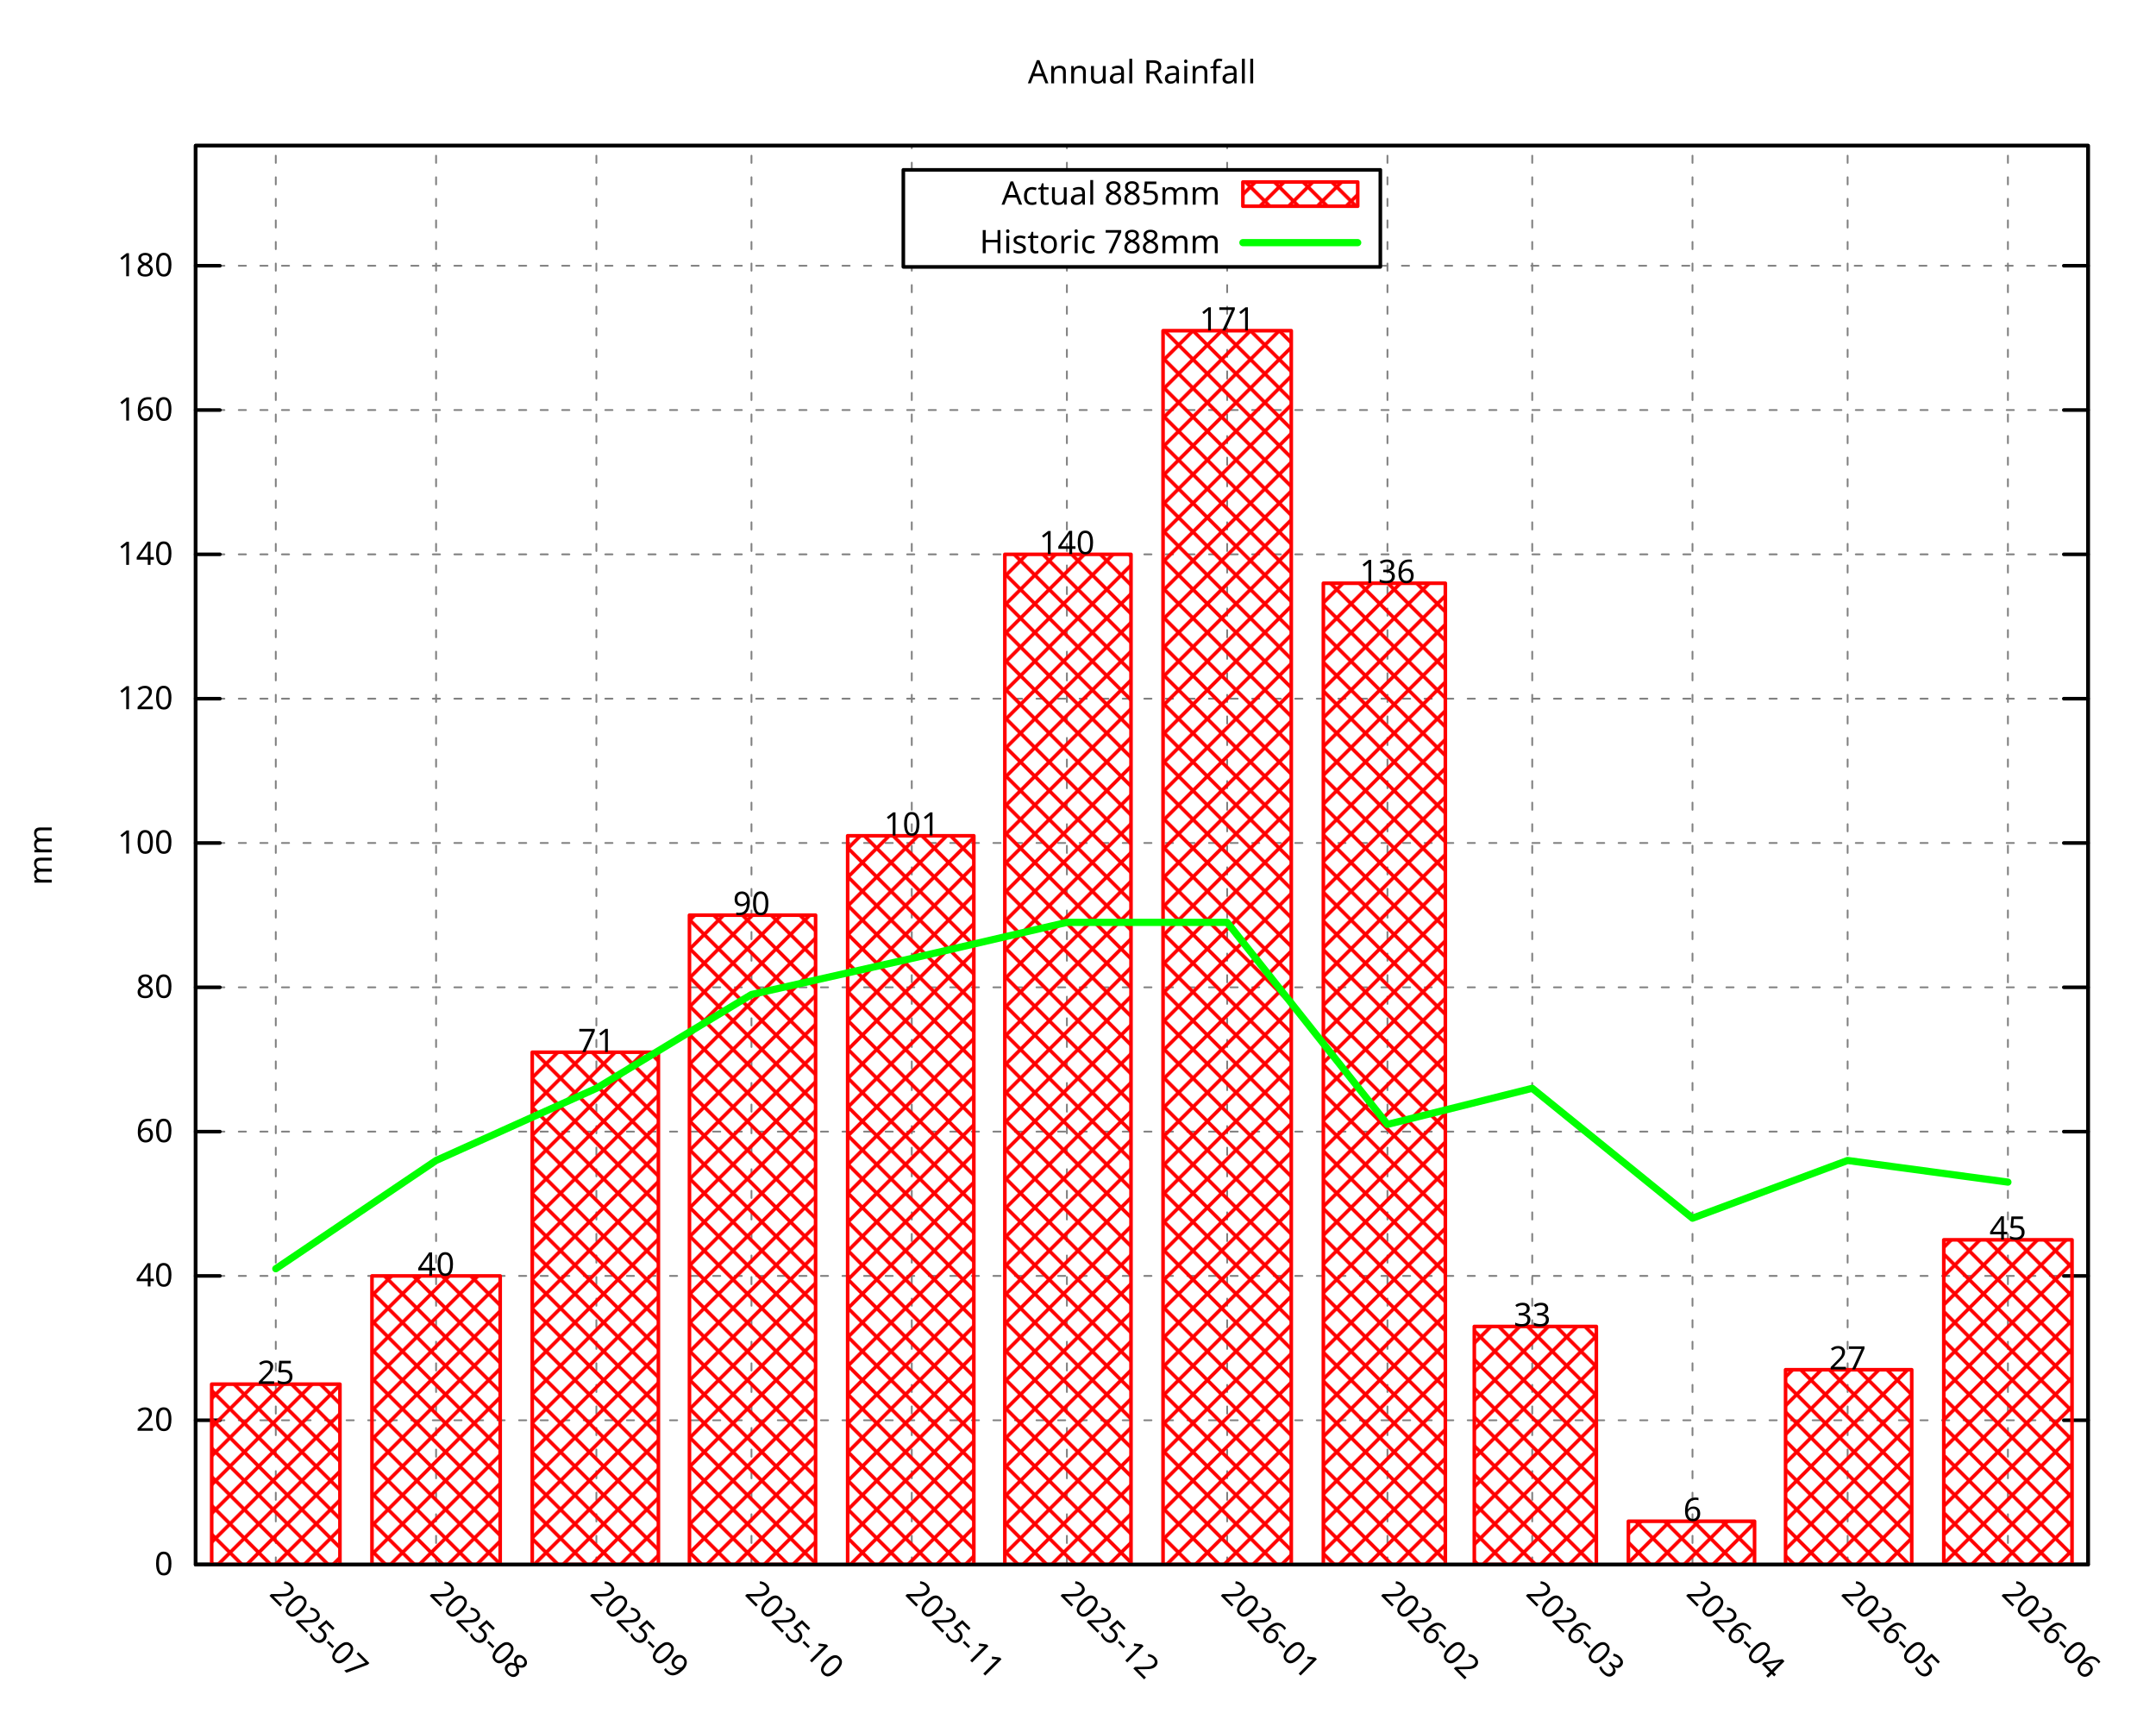
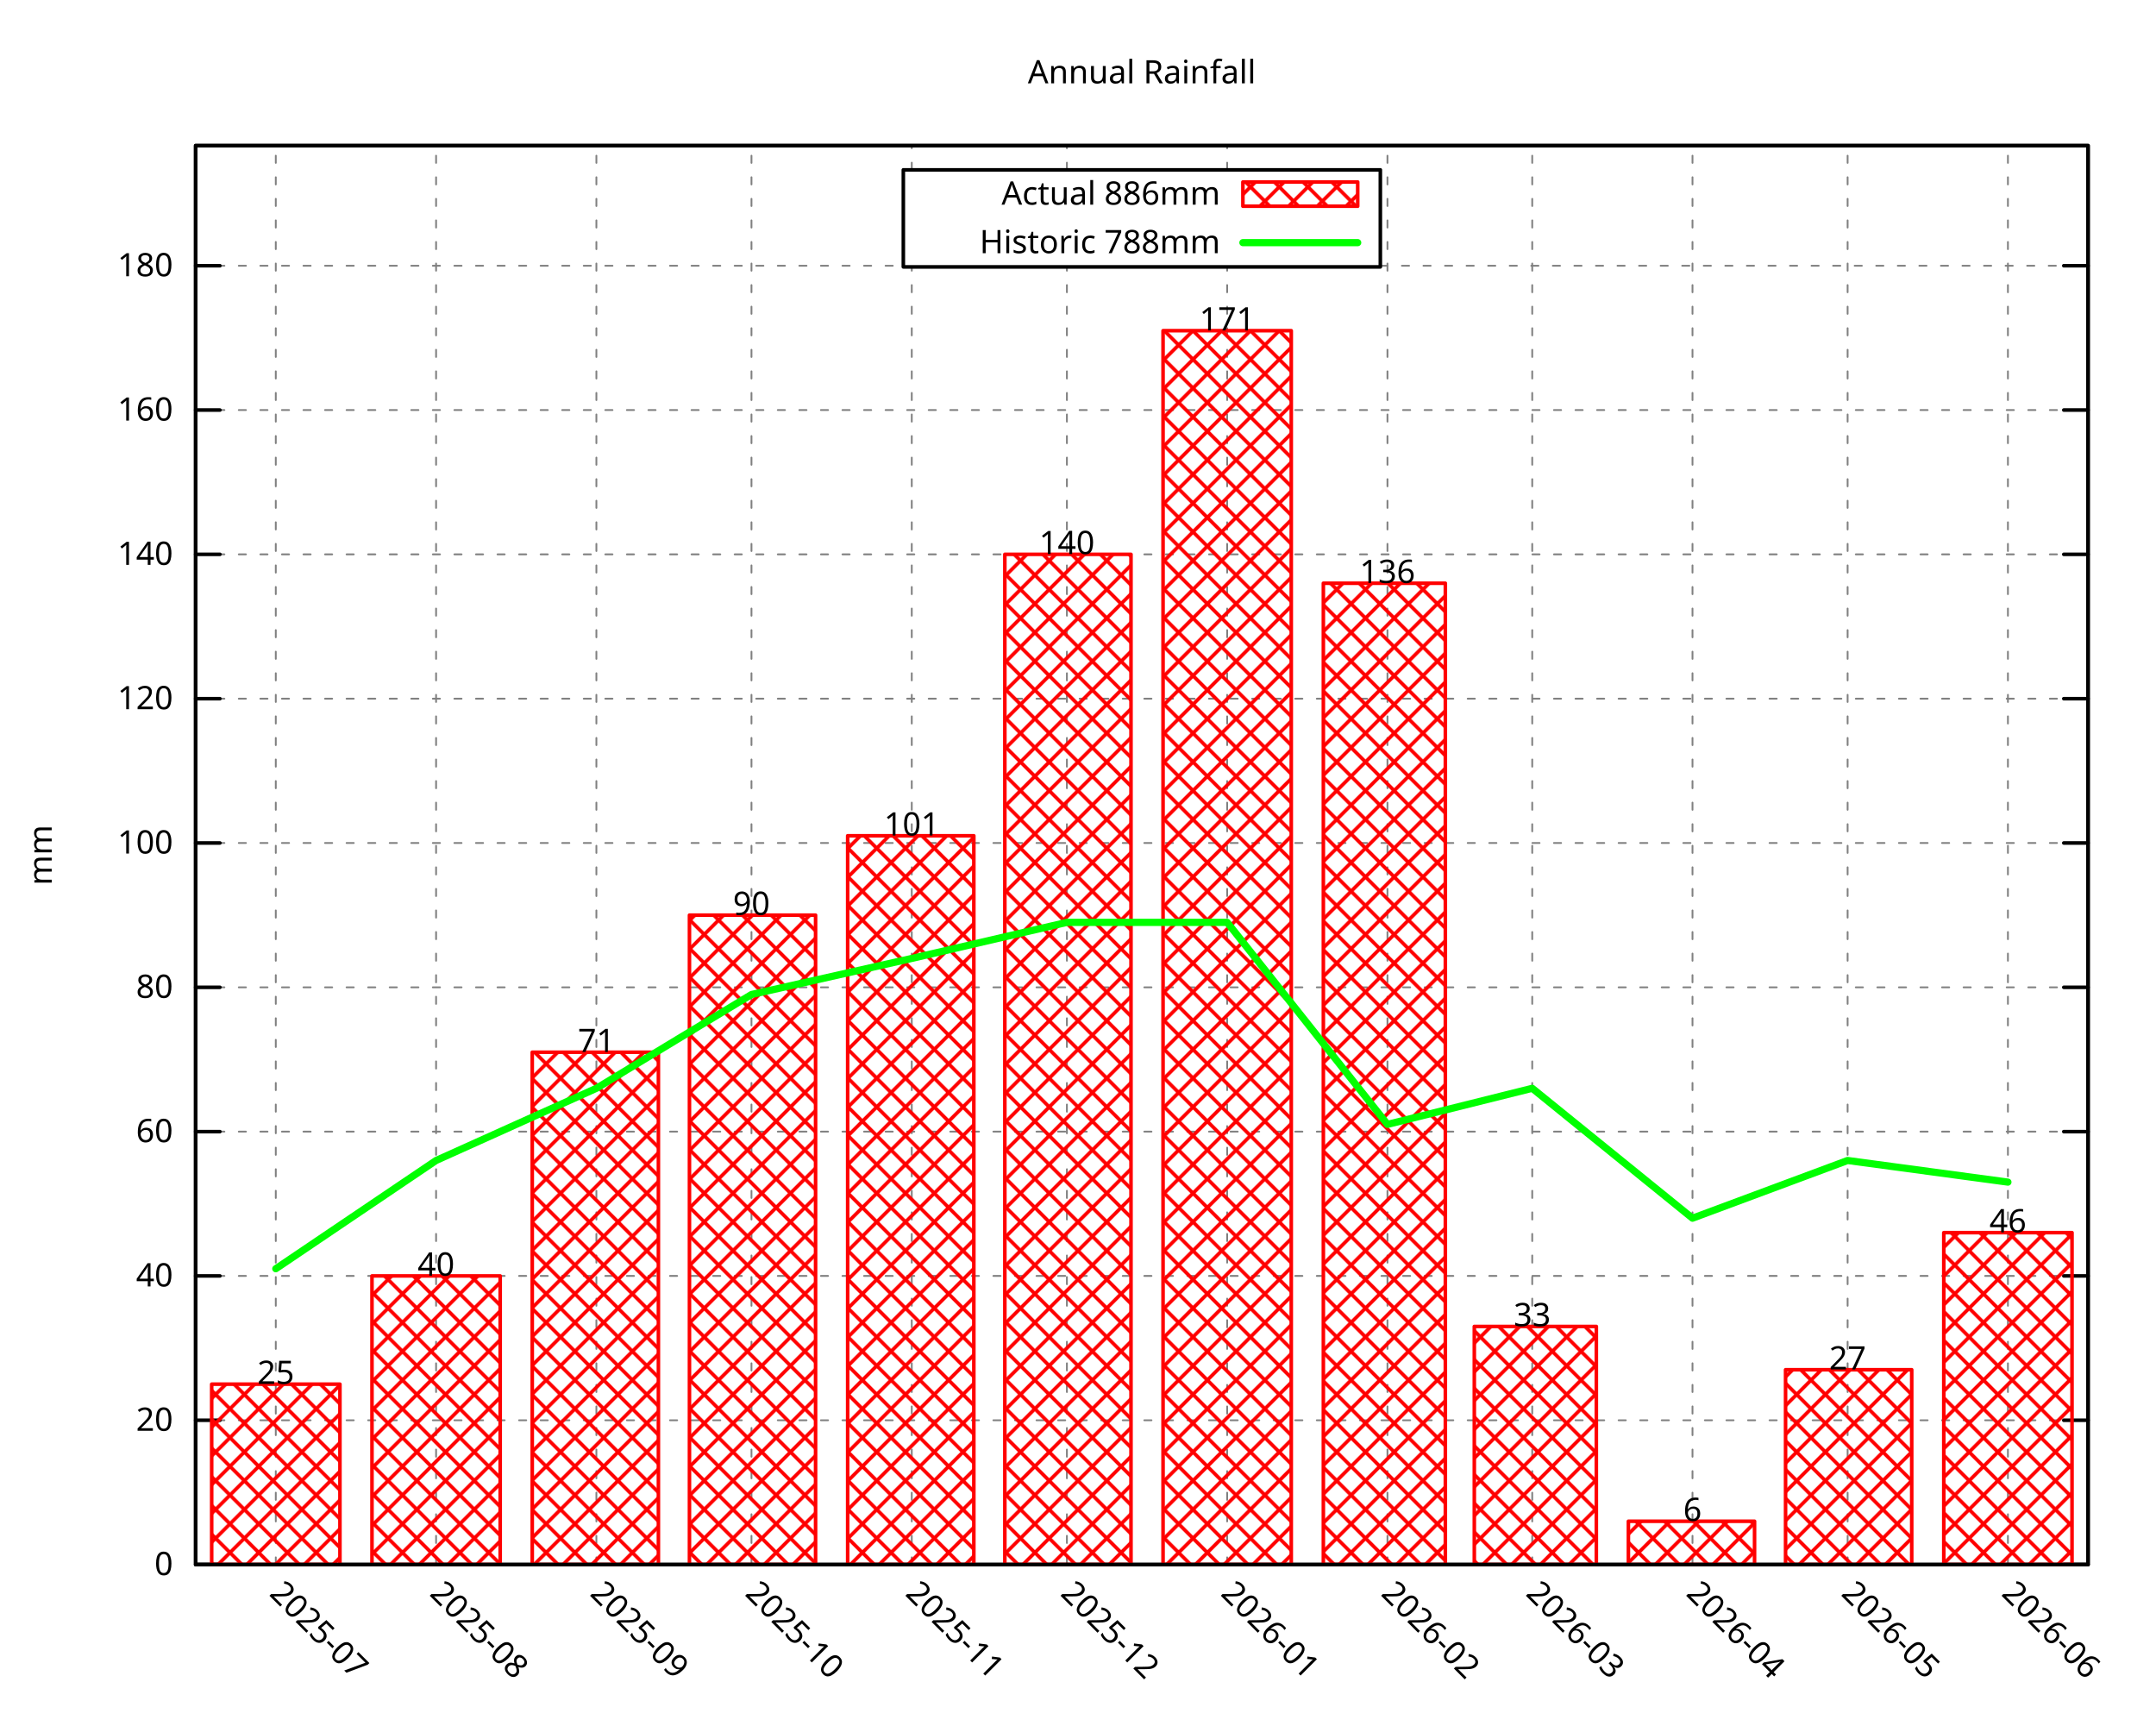
<svg xmlns="http://www.w3.org/2000/svg" xmlns:xlink="http://www.w3.org/1999/xlink" width="600" height="480" viewBox="0 0 600 480">
  <g id="gnuplot_canvas">
    <rect x="0" y="0" width="600" height="480" fill="none" />
    <defs>
      <circle id="gpDot" r="0.5" stroke-width="0.5" stroke="currentColor" />
      <path id="gpPt0" stroke-width="0.296" stroke="currentColor" d="M-1,0 h2 M0,-1 v2" />
      <path id="gpPt1" stroke-width="0.296" stroke="currentColor" d="M-1,-1 L1,1 M1,-1 L-1,1" />
      <path id="gpPt2" stroke-width="0.296" stroke="currentColor" d="M-1,0 L1,0 M0,-1 L0,1 M-1,-1 L1,1 M-1,1 L1,-1" />
      <rect id="gpPt3" stroke-width="0.296" stroke="currentColor" x="-1" y="-1" width="2" height="2" />
      <rect id="gpPt4" stroke-width="0.296" stroke="currentColor" fill="currentColor" x="-1" y="-1" width="2" height="2" />
      <circle id="gpPt5" stroke-width="0.296" stroke="currentColor" cx="0" cy="0" r="1" />
      <use xlink:href="#gpPt5" id="gpPt6" fill="currentColor" stroke="none" />
      <path id="gpPt7" stroke-width="0.296" stroke="currentColor" d="M0,-1.33 L-1.33,0.67 L1.33,0.67 z" />
      <use xlink:href="#gpPt7" id="gpPt8" fill="currentColor" stroke="none" />
      <use xlink:href="#gpPt7" id="gpPt9" stroke="currentColor" transform="rotate(180)" />
      <use xlink:href="#gpPt9" id="gpPt10" fill="currentColor" stroke="none" />
      <use xlink:href="#gpPt3" id="gpPt11" stroke="currentColor" transform="rotate(45)" />
      <use xlink:href="#gpPt11" id="gpPt12" fill="currentColor" stroke="none" />
      <path id="gpPt13" stroke-width="0.296" stroke="currentColor" d="M0,1.330 L1.265,0.411 L0.782,-1.067 L-0.782,-1.076 L-1.265,0.411 z" />
      <use xlink:href="#gpPt13" id="gpPt14" fill="currentColor" stroke="none" />
      <filter id="textbox" filterUnits="objectBoundingBox" x="0" y="0" height="1" width="1">
        <feFlood flood-color="white" flood-opacity="1" result="bgnd" />
        <feComposite in="SourceGraphic" in2="bgnd" operator="atop" />
      </filter>
      <filter id="greybox" filterUnits="objectBoundingBox" x="0" y="0" height="1" width="1">
        <feFlood flood-color="lightgrey" flood-opacity="1" result="grey" />
        <feComposite in="SourceGraphic" in2="grey" operator="atop" />
      </filter>
    </defs>
    <g fill="none" color="white" stroke="currentColor" stroke-width="1.00" stroke-linecap="round" stroke-linejoin="round">
</g>
    <g fill="none" color="black" stroke="currentColor" stroke-width="1.00" stroke-linecap="round" stroke-linejoin="round">
</g>
    <g fill="none" color="black" stroke="black" stroke-width="0.50" stroke-linecap="round" stroke-linejoin="round">
</g>
    <g fill="none" color="gray" stroke="currentColor" stroke-width="0.50" stroke-linecap="round" stroke-linejoin="round">
      <path stroke="gray" stroke-dasharray="2,4" class="gridline" d="M54.45,435.32 L581.09,435.32  " />
    </g>
    <g fill="none" color="gray" stroke="gray" stroke-width="1.00" stroke-linecap="round" stroke-linejoin="round">
</g>
    <g fill="none" color="black" stroke="currentColor" stroke-width="1.00" stroke-linecap="round" stroke-linejoin="round">
      <path stroke="black" d="M54.45,435.32 L61.20,435.32 M581.09,435.32 L574.34,435.32  " />
      <g transform="translate(48.15,438.25)" stroke="none" fill="black" font-family="Droid Sans" font-size="9.00" text-anchor="end">
        <text>
          <tspan font-family="Droid Sans"> 0</tspan>
        </text>
      </g>
    </g>
    <g fill="none" color="black" stroke="currentColor" stroke-width="1.00" stroke-linecap="round" stroke-linejoin="round">
</g>
    <g fill="none" color="black" stroke="black" stroke-width="0.50" stroke-linecap="round" stroke-linejoin="round">
</g>
    <g fill="none" color="gray" stroke="currentColor" stroke-width="0.50" stroke-linecap="round" stroke-linejoin="round">
      <path stroke="gray" stroke-dasharray="2,4" class="gridline" d="M54.45,395.17 L581.09,395.17  " />
    </g>
    <g fill="none" color="gray" stroke="gray" stroke-width="1.00" stroke-linecap="round" stroke-linejoin="round">
</g>
    <g fill="none" color="black" stroke="currentColor" stroke-width="1.00" stroke-linecap="round" stroke-linejoin="round">
      <path stroke="black" d="M54.45,395.17 L61.20,395.17 M581.09,395.17 L574.34,395.17  " />
      <g transform="translate(48.15,398.10)" stroke="none" fill="black" font-family="Droid Sans" font-size="9.00" text-anchor="end">
        <text>
          <tspan font-family="Droid Sans"> 20</tspan>
        </text>
      </g>
    </g>
    <g fill="none" color="black" stroke="currentColor" stroke-width="1.00" stroke-linecap="round" stroke-linejoin="round">
</g>
    <g fill="none" color="black" stroke="black" stroke-width="0.50" stroke-linecap="round" stroke-linejoin="round">
</g>
    <g fill="none" color="gray" stroke="currentColor" stroke-width="0.50" stroke-linecap="round" stroke-linejoin="round">
      <path stroke="gray" stroke-dasharray="2,4" class="gridline" d="M54.45,355.01 L581.09,355.01  " />
    </g>
    <g fill="none" color="gray" stroke="gray" stroke-width="1.00" stroke-linecap="round" stroke-linejoin="round">
</g>
    <g fill="none" color="black" stroke="currentColor" stroke-width="1.00" stroke-linecap="round" stroke-linejoin="round">
      <path stroke="black" d="M54.45,355.01 L61.20,355.01 M581.09,355.01 L574.34,355.01  " />
      <g transform="translate(48.15,357.94)" stroke="none" fill="black" font-family="Droid Sans" font-size="9.00" text-anchor="end">
        <text>
          <tspan font-family="Droid Sans"> 40</tspan>
        </text>
      </g>
    </g>
    <g fill="none" color="black" stroke="currentColor" stroke-width="1.00" stroke-linecap="round" stroke-linejoin="round">
</g>
    <g fill="none" color="black" stroke="black" stroke-width="0.50" stroke-linecap="round" stroke-linejoin="round">
</g>
    <g fill="none" color="gray" stroke="currentColor" stroke-width="0.50" stroke-linecap="round" stroke-linejoin="round">
      <path stroke="gray" stroke-dasharray="2,4" class="gridline" d="M54.45,314.86 L581.09,314.86  " />
    </g>
    <g fill="none" color="gray" stroke="gray" stroke-width="1.00" stroke-linecap="round" stroke-linejoin="round">
</g>
    <g fill="none" color="black" stroke="currentColor" stroke-width="1.00" stroke-linecap="round" stroke-linejoin="round">
      <path stroke="black" d="M54.45,314.86 L61.20,314.86 M581.09,314.86 L574.34,314.86  " />
      <g transform="translate(48.15,317.79)" stroke="none" fill="black" font-family="Droid Sans" font-size="9.00" text-anchor="end">
        <text>
          <tspan font-family="Droid Sans"> 60</tspan>
        </text>
      </g>
    </g>
    <g fill="none" color="black" stroke="currentColor" stroke-width="1.00" stroke-linecap="round" stroke-linejoin="round">
</g>
    <g fill="none" color="black" stroke="black" stroke-width="0.50" stroke-linecap="round" stroke-linejoin="round">
</g>
    <g fill="none" color="gray" stroke="currentColor" stroke-width="0.50" stroke-linecap="round" stroke-linejoin="round">
      <path stroke="gray" stroke-dasharray="2,4" class="gridline" d="M54.45,274.71 L581.09,274.71  " />
    </g>
    <g fill="none" color="gray" stroke="gray" stroke-width="1.00" stroke-linecap="round" stroke-linejoin="round">
</g>
    <g fill="none" color="black" stroke="currentColor" stroke-width="1.00" stroke-linecap="round" stroke-linejoin="round">
      <path stroke="black" d="M54.45,274.71 L61.20,274.71 M581.09,274.71 L574.34,274.71  " />
      <g transform="translate(48.15,277.64)" stroke="none" fill="black" font-family="Droid Sans" font-size="9.00" text-anchor="end">
        <text>
          <tspan font-family="Droid Sans"> 80</tspan>
        </text>
      </g>
    </g>
    <g fill="none" color="black" stroke="currentColor" stroke-width="1.00" stroke-linecap="round" stroke-linejoin="round">
</g>
    <g fill="none" color="black" stroke="black" stroke-width="0.50" stroke-linecap="round" stroke-linejoin="round">
</g>
    <g fill="none" color="gray" stroke="currentColor" stroke-width="0.50" stroke-linecap="round" stroke-linejoin="round">
      <path stroke="gray" stroke-dasharray="2,4" class="gridline" d="M54.45,234.55 L581.09,234.55  " />
    </g>
    <g fill="none" color="gray" stroke="gray" stroke-width="1.00" stroke-linecap="round" stroke-linejoin="round">
</g>
    <g fill="none" color="black" stroke="currentColor" stroke-width="1.00" stroke-linecap="round" stroke-linejoin="round">
      <path stroke="black" d="M54.45,234.55 L61.20,234.55 M581.09,234.55 L574.34,234.55  " />
      <g transform="translate(48.15,237.48)" stroke="none" fill="black" font-family="Droid Sans" font-size="9.00" text-anchor="end">
        <text>
          <tspan font-family="Droid Sans"> 100</tspan>
        </text>
      </g>
    </g>
    <g fill="none" color="black" stroke="currentColor" stroke-width="1.00" stroke-linecap="round" stroke-linejoin="round">
</g>
    <g fill="none" color="black" stroke="black" stroke-width="0.50" stroke-linecap="round" stroke-linejoin="round">
</g>
    <g fill="none" color="gray" stroke="currentColor" stroke-width="0.50" stroke-linecap="round" stroke-linejoin="round">
      <path stroke="gray" stroke-dasharray="2,4" class="gridline" d="M54.45,194.40 L581.09,194.40  " />
    </g>
    <g fill="none" color="gray" stroke="gray" stroke-width="1.00" stroke-linecap="round" stroke-linejoin="round">
</g>
    <g fill="none" color="black" stroke="currentColor" stroke-width="1.00" stroke-linecap="round" stroke-linejoin="round">
      <path stroke="black" d="M54.45,194.40 L61.20,194.40 M581.09,194.40 L574.34,194.40  " />
      <g transform="translate(48.15,197.33)" stroke="none" fill="black" font-family="Droid Sans" font-size="9.00" text-anchor="end">
        <text>
          <tspan font-family="Droid Sans"> 120</tspan>
        </text>
      </g>
    </g>
    <g fill="none" color="black" stroke="currentColor" stroke-width="1.00" stroke-linecap="round" stroke-linejoin="round">
</g>
    <g fill="none" color="black" stroke="black" stroke-width="0.50" stroke-linecap="round" stroke-linejoin="round">
</g>
    <g fill="none" color="gray" stroke="currentColor" stroke-width="0.50" stroke-linecap="round" stroke-linejoin="round">
      <path stroke="gray" stroke-dasharray="2,4" class="gridline" d="M54.45,154.24 L581.09,154.24  " />
    </g>
    <g fill="none" color="gray" stroke="gray" stroke-width="1.00" stroke-linecap="round" stroke-linejoin="round">
</g>
    <g fill="none" color="black" stroke="currentColor" stroke-width="1.00" stroke-linecap="round" stroke-linejoin="round">
      <path stroke="black" d="M54.45,154.24 L61.20,154.24 M581.09,154.24 L574.34,154.24  " />
      <g transform="translate(48.15,157.17)" stroke="none" fill="black" font-family="Droid Sans" font-size="9.00" text-anchor="end">
        <text>
          <tspan font-family="Droid Sans"> 140</tspan>
        </text>
      </g>
    </g>
    <g fill="none" color="black" stroke="currentColor" stroke-width="1.00" stroke-linecap="round" stroke-linejoin="round">
</g>
    <g fill="none" color="black" stroke="black" stroke-width="0.50" stroke-linecap="round" stroke-linejoin="round">
</g>
    <g fill="none" color="gray" stroke="currentColor" stroke-width="0.50" stroke-linecap="round" stroke-linejoin="round">
      <path stroke="gray" stroke-dasharray="2,4" class="gridline" d="M54.45,114.09 L581.09,114.09  " />
    </g>
    <g fill="none" color="gray" stroke="gray" stroke-width="1.00" stroke-linecap="round" stroke-linejoin="round">
</g>
    <g fill="none" color="black" stroke="currentColor" stroke-width="1.00" stroke-linecap="round" stroke-linejoin="round">
      <path stroke="black" d="M54.45,114.09 L61.20,114.09 M581.09,114.09 L574.34,114.09  " />
      <g transform="translate(48.15,117.02)" stroke="none" fill="black" font-family="Droid Sans" font-size="9.00" text-anchor="end">
        <text>
          <tspan font-family="Droid Sans"> 160</tspan>
        </text>
      </g>
    </g>
    <g fill="none" color="black" stroke="currentColor" stroke-width="1.00" stroke-linecap="round" stroke-linejoin="round">
</g>
    <g fill="none" color="black" stroke="black" stroke-width="0.50" stroke-linecap="round" stroke-linejoin="round">
</g>
    <g fill="none" color="gray" stroke="currentColor" stroke-width="0.50" stroke-linecap="round" stroke-linejoin="round">
      <path stroke="gray" stroke-dasharray="2,4" class="gridline" d="M54.45,73.94 L251.39,73.94 M384.14,73.94 L581.09,73.94  " />
    </g>
    <g fill="none" color="gray" stroke="gray" stroke-width="1.00" stroke-linecap="round" stroke-linejoin="round">
</g>
    <g fill="none" color="black" stroke="currentColor" stroke-width="1.00" stroke-linecap="round" stroke-linejoin="round">
      <path stroke="black" d="M54.45,73.94 L61.20,73.94 M581.09,73.94 L574.34,73.94  " />
      <g transform="translate(48.15,76.87)" stroke="none" fill="black" font-family="Droid Sans" font-size="9.00" text-anchor="end">
        <text>
          <tspan font-family="Droid Sans"> 180</tspan>
        </text>
      </g>
    </g>
    <g fill="none" color="black" stroke="currentColor" stroke-width="1.00" stroke-linecap="round" stroke-linejoin="round">
</g>
    <g fill="none" color="black" stroke="black" stroke-width="0.50" stroke-linecap="round" stroke-linejoin="round">
</g>
    <g fill="none" color="gray" stroke="currentColor" stroke-width="0.50" stroke-linecap="round" stroke-linejoin="round">
      <path stroke="gray" stroke-dasharray="2,4" class="gridline" d="M76.75,435.32 L76.75,40.51  " />
    </g>
    <g fill="none" color="gray" stroke="gray" stroke-width="1.00" stroke-linecap="round" stroke-linejoin="round">
</g>
    <g fill="none" color="black" stroke="currentColor" stroke-width="1.00" stroke-linecap="round" stroke-linejoin="round">
      <path stroke="black" d="M76.75,435.32 M76.75,40.51  " />
      <g transform="translate(74.68,443.69) rotate(45.00)" stroke="none" fill="black" font-family="Droid Sans" font-size="9.00" text-anchor="start">
        <text>
          <tspan font-family="Droid Sans">2025-07</tspan>
        </text>
      </g>
    </g>
    <g fill="none" color="black" stroke="currentColor" stroke-width="1.00" stroke-linecap="round" stroke-linejoin="round">
</g>
    <g fill="none" color="black" stroke="black" stroke-width="0.50" stroke-linecap="round" stroke-linejoin="round">
</g>
    <g fill="none" color="gray" stroke="currentColor" stroke-width="0.50" stroke-linecap="round" stroke-linejoin="round">
      <path stroke="gray" stroke-dasharray="2,4" class="gridline" d="M121.36,435.32 L121.36,40.51  " />
    </g>
    <g fill="none" color="gray" stroke="gray" stroke-width="1.00" stroke-linecap="round" stroke-linejoin="round">
</g>
    <g fill="none" color="black" stroke="currentColor" stroke-width="1.00" stroke-linecap="round" stroke-linejoin="round">
      <path stroke="black" d="M121.36,435.32 M121.36,40.51  " />
      <g transform="translate(119.29,443.69) rotate(45.00)" stroke="none" fill="black" font-family="Droid Sans" font-size="9.00" text-anchor="start">
        <text>
          <tspan font-family="Droid Sans">2025-08</tspan>
        </text>
      </g>
    </g>
    <g fill="none" color="black" stroke="currentColor" stroke-width="1.00" stroke-linecap="round" stroke-linejoin="round">
</g>
    <g fill="none" color="black" stroke="black" stroke-width="0.50" stroke-linecap="round" stroke-linejoin="round">
</g>
    <g fill="none" color="gray" stroke="currentColor" stroke-width="0.50" stroke-linecap="round" stroke-linejoin="round">
      <path stroke="gray" stroke-dasharray="2,4" class="gridline" d="M165.97,435.32 L165.97,40.51  " />
    </g>
    <g fill="none" color="gray" stroke="gray" stroke-width="1.00" stroke-linecap="round" stroke-linejoin="round">
</g>
    <g fill="none" color="black" stroke="currentColor" stroke-width="1.00" stroke-linecap="round" stroke-linejoin="round">
      <path stroke="black" d="M165.97,435.32 M165.97,40.51  " />
      <g transform="translate(163.90,443.69) rotate(45.00)" stroke="none" fill="black" font-family="Droid Sans" font-size="9.00" text-anchor="start">
        <text>
          <tspan font-family="Droid Sans">2025-09</tspan>
        </text>
      </g>
    </g>
    <g fill="none" color="black" stroke="currentColor" stroke-width="1.00" stroke-linecap="round" stroke-linejoin="round">
</g>
    <g fill="none" color="black" stroke="black" stroke-width="0.50" stroke-linecap="round" stroke-linejoin="round">
</g>
    <g fill="none" color="gray" stroke="currentColor" stroke-width="0.50" stroke-linecap="round" stroke-linejoin="round">
      <path stroke="gray" stroke-dasharray="2,4" class="gridline" d="M209.13,435.32 L209.13,40.51  " />
    </g>
    <g fill="none" color="gray" stroke="gray" stroke-width="1.00" stroke-linecap="round" stroke-linejoin="round">
</g>
    <g fill="none" color="black" stroke="currentColor" stroke-width="1.00" stroke-linecap="round" stroke-linejoin="round">
      <path stroke="black" d="M209.13,435.32 M209.13,40.51  " />
      <g transform="translate(207.06,443.69) rotate(45.00)" stroke="none" fill="black" font-family="Droid Sans" font-size="9.00" text-anchor="start">
        <text>
          <tspan font-family="Droid Sans">2025-10</tspan>
        </text>
      </g>
    </g>
    <g fill="none" color="black" stroke="currentColor" stroke-width="1.00" stroke-linecap="round" stroke-linejoin="round">
</g>
    <g fill="none" color="black" stroke="black" stroke-width="0.50" stroke-linecap="round" stroke-linejoin="round">
</g>
    <g fill="none" color="gray" stroke="currentColor" stroke-width="0.50" stroke-linecap="round" stroke-linejoin="round">
      <path stroke="gray" stroke-dasharray="2,4" class="gridline" d="M253.74,435.32 L253.74,74.26 M253.74,47.26 L253.74,40.51  " />
    </g>
    <g fill="none" color="gray" stroke="gray" stroke-width="1.00" stroke-linecap="round" stroke-linejoin="round">
</g>
    <g fill="none" color="black" stroke="currentColor" stroke-width="1.00" stroke-linecap="round" stroke-linejoin="round">
      <path stroke="black" d="M253.74,435.32 M253.74,40.51  " />
      <g transform="translate(251.67,443.69) rotate(45.00)" stroke="none" fill="black" font-family="Droid Sans" font-size="9.00" text-anchor="start">
        <text>
          <tspan font-family="Droid Sans">2025-11</tspan>
        </text>
      </g>
    </g>
    <g fill="none" color="black" stroke="currentColor" stroke-width="1.00" stroke-linecap="round" stroke-linejoin="round">
</g>
    <g fill="none" color="black" stroke="black" stroke-width="0.50" stroke-linecap="round" stroke-linejoin="round">
</g>
    <g fill="none" color="gray" stroke="currentColor" stroke-width="0.50" stroke-linecap="round" stroke-linejoin="round">
      <path stroke="gray" stroke-dasharray="2,4" class="gridline" d="M296.91,435.32 L296.91,74.26 M296.91,47.26 L296.91,40.51  " />
    </g>
    <g fill="none" color="gray" stroke="gray" stroke-width="1.00" stroke-linecap="round" stroke-linejoin="round">
</g>
    <g fill="none" color="black" stroke="currentColor" stroke-width="1.00" stroke-linecap="round" stroke-linejoin="round">
      <path stroke="black" d="M296.91,435.32 M296.91,40.51  " />
      <g transform="translate(294.84,443.69) rotate(45.00)" stroke="none" fill="black" font-family="Droid Sans" font-size="9.00" text-anchor="start">
        <text>
          <tspan font-family="Droid Sans">2025-12</tspan>
        </text>
      </g>
    </g>
    <g fill="none" color="black" stroke="currentColor" stroke-width="1.00" stroke-linecap="round" stroke-linejoin="round">
</g>
    <g fill="none" color="black" stroke="black" stroke-width="0.50" stroke-linecap="round" stroke-linejoin="round">
</g>
    <g fill="none" color="gray" stroke="currentColor" stroke-width="0.50" stroke-linecap="round" stroke-linejoin="round">
      <path stroke="gray" stroke-dasharray="2,4" class="gridline" d="M341.51,435.32 L341.51,74.26 M341.51,47.26 L341.51,40.51  " />
    </g>
    <g fill="none" color="gray" stroke="gray" stroke-width="1.00" stroke-linecap="round" stroke-linejoin="round">
</g>
    <g fill="none" color="black" stroke="currentColor" stroke-width="1.00" stroke-linecap="round" stroke-linejoin="round">
      <path stroke="black" d="M341.51,435.32 M341.51,40.51  " />
      <g transform="translate(339.44,443.69) rotate(45.00)" stroke="none" fill="black" font-family="Droid Sans" font-size="9.00" text-anchor="start">
        <text>
          <tspan font-family="Droid Sans">2026-01</tspan>
        </text>
      </g>
    </g>
    <g fill="none" color="black" stroke="currentColor" stroke-width="1.00" stroke-linecap="round" stroke-linejoin="round">
</g>
    <g fill="none" color="black" stroke="black" stroke-width="0.50" stroke-linecap="round" stroke-linejoin="round">
</g>
    <g fill="none" color="gray" stroke="currentColor" stroke-width="0.50" stroke-linecap="round" stroke-linejoin="round">
      <path stroke="gray" stroke-dasharray="2,4" class="gridline" d="M386.12,435.32 L386.12,40.51  " />
    </g>
    <g fill="none" color="gray" stroke="gray" stroke-width="1.00" stroke-linecap="round" stroke-linejoin="round">
</g>
    <g fill="none" color="black" stroke="currentColor" stroke-width="1.00" stroke-linecap="round" stroke-linejoin="round">
      <path stroke="black" d="M386.12,435.32 M386.12,40.51  " />
      <g transform="translate(384.05,443.69) rotate(45.00)" stroke="none" fill="black" font-family="Droid Sans" font-size="9.00" text-anchor="start">
        <text>
          <tspan font-family="Droid Sans">2026-02</tspan>
        </text>
      </g>
    </g>
    <g fill="none" color="black" stroke="currentColor" stroke-width="1.00" stroke-linecap="round" stroke-linejoin="round">
</g>
    <g fill="none" color="black" stroke="black" stroke-width="0.50" stroke-linecap="round" stroke-linejoin="round">
</g>
    <g fill="none" color="gray" stroke="currentColor" stroke-width="0.50" stroke-linecap="round" stroke-linejoin="round">
      <path stroke="gray" stroke-dasharray="2,4" class="gridline" d="M426.41,435.32 L426.41,40.51  " />
    </g>
    <g fill="none" color="gray" stroke="gray" stroke-width="1.00" stroke-linecap="round" stroke-linejoin="round">
</g>
    <g fill="none" color="black" stroke="currentColor" stroke-width="1.00" stroke-linecap="round" stroke-linejoin="round">
      <path stroke="black" d="M426.41,435.32 M426.41,40.51  " />
      <g transform="translate(424.34,443.69) rotate(45.00)" stroke="none" fill="black" font-family="Droid Sans" font-size="9.00" text-anchor="start">
        <text>
          <tspan font-family="Droid Sans">2026-03</tspan>
        </text>
      </g>
    </g>
    <g fill="none" color="black" stroke="currentColor" stroke-width="1.00" stroke-linecap="round" stroke-linejoin="round">
</g>
    <g fill="none" color="black" stroke="black" stroke-width="0.50" stroke-linecap="round" stroke-linejoin="round">
</g>
    <g fill="none" color="gray" stroke="currentColor" stroke-width="0.50" stroke-linecap="round" stroke-linejoin="round">
      <path stroke="gray" stroke-dasharray="2,4" class="gridline" d="M471.01,435.32 L471.01,40.51  " />
    </g>
    <g fill="none" color="gray" stroke="gray" stroke-width="1.00" stroke-linecap="round" stroke-linejoin="round">
</g>
    <g fill="none" color="black" stroke="currentColor" stroke-width="1.00" stroke-linecap="round" stroke-linejoin="round">
      <path stroke="black" d="M471.01,435.32 M471.01,40.51  " />
      <g transform="translate(468.94,443.69) rotate(45.00)" stroke="none" fill="black" font-family="Droid Sans" font-size="9.00" text-anchor="start">
        <text>
          <tspan font-family="Droid Sans">2026-04</tspan>
        </text>
      </g>
    </g>
    <g fill="none" color="black" stroke="currentColor" stroke-width="1.00" stroke-linecap="round" stroke-linejoin="round">
</g>
    <g fill="none" color="black" stroke="black" stroke-width="0.50" stroke-linecap="round" stroke-linejoin="round">
</g>
    <g fill="none" color="gray" stroke="currentColor" stroke-width="0.50" stroke-linecap="round" stroke-linejoin="round">
      <path stroke="gray" stroke-dasharray="2,4" class="gridline" d="M514.18,435.32 L514.18,40.51  " />
    </g>
    <g fill="none" color="gray" stroke="gray" stroke-width="1.00" stroke-linecap="round" stroke-linejoin="round">
</g>
    <g fill="none" color="black" stroke="currentColor" stroke-width="1.00" stroke-linecap="round" stroke-linejoin="round">
      <path stroke="black" d="M514.18,435.32 M514.18,40.51  " />
      <g transform="translate(512.11,443.69) rotate(45.00)" stroke="none" fill="black" font-family="Droid Sans" font-size="9.00" text-anchor="start">
        <text>
          <tspan font-family="Droid Sans">2026-05</tspan>
        </text>
      </g>
    </g>
    <g fill="none" color="black" stroke="currentColor" stroke-width="1.00" stroke-linecap="round" stroke-linejoin="round">
</g>
    <g fill="none" color="black" stroke="black" stroke-width="0.50" stroke-linecap="round" stroke-linejoin="round">
</g>
    <g fill="none" color="gray" stroke="currentColor" stroke-width="0.50" stroke-linecap="round" stroke-linejoin="round">
      <path stroke="gray" stroke-dasharray="2,4" class="gridline" d="M558.79,435.32 L558.79,40.51  " />
    </g>
    <g fill="none" color="gray" stroke="gray" stroke-width="1.00" stroke-linecap="round" stroke-linejoin="round">
</g>
    <g fill="none" color="black" stroke="currentColor" stroke-width="1.00" stroke-linecap="round" stroke-linejoin="round">
      <path stroke="black" d="M558.79,435.32 M558.79,40.51  " />
      <g transform="translate(556.72,443.69) rotate(45.00)" stroke="none" fill="black" font-family="Droid Sans" font-size="9.00" text-anchor="start">
        <text>
          <tspan font-family="Droid Sans">2026-06</tspan>
        </text>
      </g>
    </g>
    <g fill="none" color="black" stroke="currentColor" stroke-width="1.00" stroke-linecap="round" stroke-linejoin="round">
</g>
    <g fill="none" color="black" stroke="currentColor" stroke-width="1.00" stroke-linecap="round" stroke-linejoin="round">
      <path stroke="black" d="M54.45,40.51 L54.45,435.32 L581.09,435.32 L581.09,40.51 L54.45,40.51 Z  " />
    </g>
    <g fill="none" color="black" stroke="currentColor" stroke-width="1.00" stroke-linecap="round" stroke-linejoin="round">
</g>
    <g fill="none" color="black" stroke="currentColor" stroke-width="1.00" stroke-linecap="round" stroke-linejoin="round">
      <path stroke="black" d="M251.39,74.26 L251.39,47.26 L384.14,47.26 L384.14,74.26 L251.39,74.26 Z  " />
    </g>
    <g id="gnuplot_plot_1">
      <g fill="none" color="black" stroke="currentColor" stroke-width="1.00" stroke-linecap="round" stroke-linejoin="round">
        <g transform="translate(339.59,56.94)" stroke="none" fill="black" font-family="Droid Sans" font-size="9.00" text-anchor="end">
          <text>
-             <tspan font-family="Droid Sans">Actual 885mm</tspan>
+             <tspan font-family="Droid Sans">Actual 886mm</tspan>
          </text>
        </g>
      </g>
      <g fill="none" color="black" stroke="currentColor" stroke-width="1.00" stroke-linecap="round" stroke-linejoin="round">
        <defs>
          <pattern id="gpPat1" patternUnits="userSpaceOnUse" x="0" y="0" width="8" height="8">
            <path style="fill:none; stroke:rgb(255,0,0)" d="M0,0 L8,8 M0,8 L8,0" />
          </pattern>
        </defs>
        <g stroke="none" shape-rendering="crispEdges">
          <polygon fill="url(#gpPat1)" points="345.89,57.38 377.84,57.38 377.84,50.63 345.89,50.63 " />
        </g>
        <path stroke="rgb(255,   0,   0)" d="M345.89,57.38 L377.84,57.38 L377.84,50.64 L345.89,50.64 L345.89,57.38 Z  " />
      </g>
      <g fill="none" color="black" stroke="currentColor" stroke-width="1.00" stroke-linecap="round" stroke-linejoin="round">
        <defs>
          <pattern id="gpPat2" patternUnits="userSpaceOnUse" x="0" y="0" width="8" height="8">
            <path style="fill:none; stroke:rgb(255,0,0)" d="M0,0 L8,8 M0,8 L8,0" />
          </pattern>
        </defs>
        <g stroke="none" shape-rendering="crispEdges">
          <polygon fill="url(#gpPat2)" points="58.91,435.32 94.61,435.32 94.61,385.12 58.91,385.12 " />
        </g>
        <path stroke="rgb(255,   0,   0)" d="M58.91,435.32 L58.91,385.13 L94.60,385.13 L94.60,435.32 L58.91,435.32 Z  " />
        <g stroke="none" shape-rendering="crispEdges">
          <polygon fill="url(#gpPat2)" points="103.52,435.32 139.21,435.32 139.21,355.00 103.52,355.00 " />
        </g>
        <path stroke="rgb(255,   0,   0)" d="M103.52,435.32 L103.52,355.01 L139.20,355.01 L139.20,435.32 L103.52,435.32 Z  " />
        <g stroke="none" shape-rendering="crispEdges">
          <polygon fill="url(#gpPat2)" points="148.12,435.32 183.24,435.32 183.24,292.76 148.12,292.76 " />
        </g>
        <path stroke="rgb(255,   0,   0)" d="M148.12,435.32 L148.12,292.77 L183.23,292.77 L183.23,435.32 L148.12,435.32 Z  " />
        <g stroke="none" shape-rendering="crispEdges">
          <polygon fill="url(#gpPat2)" points="191.87,435.32 226.98,435.32 226.98,254.62 191.87,254.62 " />
        </g>
        <path stroke="rgb(255,   0,   0)" d="M191.87,435.32 L191.87,254.63 L226.97,254.63 L226.97,435.32 L191.87,435.32 Z  " />
        <g stroke="none" shape-rendering="crispEdges">
          <polygon fill="url(#gpPat2)" points="235.90,435.32 271.02,435.32 271.02,232.53 235.90,232.53 " />
        </g>
        <path stroke="rgb(255,   0,   0)" d="M235.90,435.32 L235.90,232.54 L271.01,232.54 L271.01,435.32 L235.90,435.32 Z  " />
        <g stroke="none" shape-rendering="crispEdges">
          <polygon fill="url(#gpPat2)" points="279.64,435.32 314.76,435.32 314.76,154.23 279.64,154.23 " />
        </g>
        <path stroke="rgb(255,   0,   0)" d="M279.64,435.32 L279.64,154.24 L314.75,154.24 L314.75,435.32 L279.64,435.32 Z  " />
        <g stroke="none" shape-rendering="crispEdges">
          <polygon fill="url(#gpPat2)" points="323.67,435.32 359.36,435.32 359.36,92.00 323.67,92.00 " />
        </g>
        <path stroke="rgb(255,   0,   0)" d="M323.67,435.32 L323.67,92.01 L359.35,92.01 L359.35,435.32 L323.67,435.32 Z  " />
        <g stroke="none" shape-rendering="crispEdges">
          <polygon fill="url(#gpPat2)" points="368.28,435.32 402.24,435.32 402.24,162.27 368.28,162.27 " />
        </g>
        <path stroke="rgb(255,   0,   0)" d="M368.28,435.32 L368.28,162.28 L402.23,162.28 L402.23,435.32 L368.28,435.32 Z  " />
        <g stroke="none" shape-rendering="crispEdges">
          <polygon fill="url(#gpPat2)" points="410.29,435.32 444.26,435.32 444.26,369.06 410.29,369.06 " />
        </g>
        <path stroke="rgb(255,   0,   0)" d="M410.29,435.32 L410.29,369.07 L444.25,369.07 L444.25,435.32 L410.29,435.32 Z  " />
        <g stroke="none" shape-rendering="crispEdges">
          <polygon fill="url(#gpPat2)" points="453.17,435.32 488.29,435.32 488.29,423.26 453.17,423.26 " />
        </g>
        <path stroke="rgb(255,   0,   0)" d="M453.17,435.32 L453.17,423.27 L488.28,423.27 L488.28,435.32 L453.17,435.32 Z  " />
        <g stroke="none" shape-rendering="crispEdges">
          <polygon fill="url(#gpPat2)" points="496.91,435.32 532.03,435.32 532.03,381.10 496.91,381.10 " />
        </g>
        <path stroke="rgb(255,   0,   0)" d="M496.91,435.32 L496.91,381.11 L532.02,381.11 L532.02,435.32 L496.91,435.32 Z  " />
        <g stroke="none" shape-rendering="crispEdges">
-           <polygon fill="url(#gpPat2)" points="540.94,435.32 576.64,435.32 576.64,344.96 540.94,344.96 " />
-         </g>
-         <path stroke="rgb(255,   0,   0)" d="M540.94,435.32 L540.94,344.97 L576.63,344.97 L576.63,435.32 L540.94,435.32 Z  " />
+           <polygon fill="url(#gpPat2)" points="540.94,435.32 576.64,435.32 576.64,342.96 540.94,342.96 " />
+         </g>
+         <path stroke="rgb(255,   0,   0)" d="M540.94,435.32 L540.94,342.97 L576.63,342.97 L576.63,435.32 L540.94,435.32 Z  " />
      </g>
    </g>
    <g id="gnuplot_plot_2" fill="none">
      <g fill="none" color="black" stroke="currentColor" stroke-width="1.00" stroke-linecap="round" stroke-linejoin="round">
        <g transform="translate(76.75,385.05)" stroke="none" fill="black" font-family="Droid Sans" font-size="9.00" text-anchor="middle">
          <text>
            <tspan font-family="Droid Sans">25</tspan>
          </text>
        </g>
        <g transform="translate(121.36,354.93)" stroke="none" fill="black" font-family="Droid Sans" font-size="9.00" text-anchor="middle">
          <text>
            <tspan font-family="Droid Sans">40</tspan>
          </text>
        </g>
        <g transform="translate(165.97,292.69)" stroke="none" fill="black" font-family="Droid Sans" font-size="9.00" text-anchor="middle">
          <text>
            <tspan font-family="Droid Sans">71</tspan>
          </text>
        </g>
        <g transform="translate(209.13,254.55)" stroke="none" fill="black" font-family="Droid Sans" font-size="9.00" text-anchor="middle">
          <text>
            <tspan font-family="Droid Sans">90</tspan>
          </text>
        </g>
        <g transform="translate(253.74,232.46)" stroke="none" fill="black" font-family="Droid Sans" font-size="9.00" text-anchor="middle">
          <text>
            <tspan font-family="Droid Sans">101</tspan>
          </text>
        </g>
        <g transform="translate(296.91,154.16)" stroke="none" fill="black" font-family="Droid Sans" font-size="9.00" text-anchor="middle">
          <text>
            <tspan font-family="Droid Sans">140</tspan>
          </text>
        </g>
        <g transform="translate(341.51,91.93)" stroke="none" fill="black" font-family="Droid Sans" font-size="9.00" text-anchor="middle">
          <text>
            <tspan font-family="Droid Sans">171</tspan>
          </text>
        </g>
        <g transform="translate(386.12,162.19)" stroke="none" fill="black" font-family="Droid Sans" font-size="9.00" text-anchor="middle">
          <text>
            <tspan font-family="Droid Sans">136</tspan>
          </text>
        </g>
        <g transform="translate(426.41,368.99)" stroke="none" fill="black" font-family="Droid Sans" font-size="9.00" text-anchor="middle">
          <text>
            <tspan font-family="Droid Sans">33</tspan>
          </text>
        </g>
        <g transform="translate(471.01,423.19)" stroke="none" fill="black" font-family="Droid Sans" font-size="9.00" text-anchor="middle">
          <text>
            <tspan font-family="Droid Sans">6</tspan>
          </text>
        </g>
        <g transform="translate(514.18,381.03)" stroke="none" fill="black" font-family="Droid Sans" font-size="9.00" text-anchor="middle">
          <text>
            <tspan font-family="Droid Sans">27</tspan>
          </text>
        </g>
-         <g transform="translate(558.79,344.89)" stroke="none" fill="black" font-family="Droid Sans" font-size="9.00" text-anchor="middle">
-           <text>
-             <tspan font-family="Droid Sans">45</tspan>
+         <g transform="translate(558.79,342.89)" stroke="none" fill="black" font-family="Droid Sans" font-size="9.00" text-anchor="middle">
+           <text>
+             <tspan font-family="Droid Sans">46</tspan>
          </text>
        </g>
      </g>
    </g>
    <g id="gnuplot_plot_3">
      <g fill="none" color="white" stroke="black" stroke-width="2.00" stroke-linecap="round" stroke-linejoin="round">
</g>
      <g fill="none" color="black" stroke="currentColor" stroke-width="2.00" stroke-linecap="round" stroke-linejoin="round">
        <g transform="translate(339.59,70.44)" stroke="none" fill="black" font-family="Droid Sans" font-size="9.00" text-anchor="end">
          <text>
            <tspan font-family="Droid Sans">Historic 788mm</tspan>
          </text>
        </g>
      </g>
      <g fill="none" color="black" stroke="currentColor" stroke-width="2.00" stroke-linecap="round" stroke-linejoin="round">
        <path stroke="rgb(  0, 255,   0)" d="M345.89,67.51 L377.84,67.51 M76.75,353.01 L121.36,322.89 L165.97,302.81 L209.13,276.71 L253.74,266.67 L296.91,256.64   L341.51,256.64 L386.12,312.85 L426.41,302.81 L471.01,338.95 L514.18,322.89 L558.79,328.91  " />
      </g>
    </g>
    <g fill="none" color="black" stroke="currentColor" stroke-width="2.00" stroke-linecap="round" stroke-linejoin="round">
</g>
    <g fill="none" color="black" stroke="black" stroke-width="1.00" stroke-linecap="round" stroke-linejoin="round">
</g>
    <g fill="none" color="black" stroke="currentColor" stroke-width="1.00" stroke-linecap="round" stroke-linejoin="round">
      <path stroke="black" d="M54.45,40.51 L54.45,435.32 L581.09,435.32 L581.09,40.51 L54.45,40.51 Z  " />
      <g transform="translate(14.39,237.92) rotate(270.00)" stroke="none" fill="black" font-family="Droid Sans" font-size="9.00" text-anchor="middle">
        <text>
          <tspan font-family="Droid Sans">mm</tspan>
        </text>
      </g>
    </g>
    <g fill="none" color="black" stroke="currentColor" stroke-width="1.00" stroke-linecap="round" stroke-linejoin="round">
</g>
    <g fill="none" color="black" stroke="currentColor" stroke-width="1.00" stroke-linecap="round" stroke-linejoin="round">
      <g transform="translate(317.77,23.19)" stroke="none" fill="black" font-family="Droid Sans" font-size="9.00" text-anchor="middle">
        <text>
          <tspan font-family="Droid Sans">Annual Rainfall</tspan>
        </text>
      </g>
    </g>
    <g fill="none" color="black" stroke="currentColor" stroke-width="1.00" stroke-linecap="round" stroke-linejoin="round">
</g>
  </g>
</svg>
